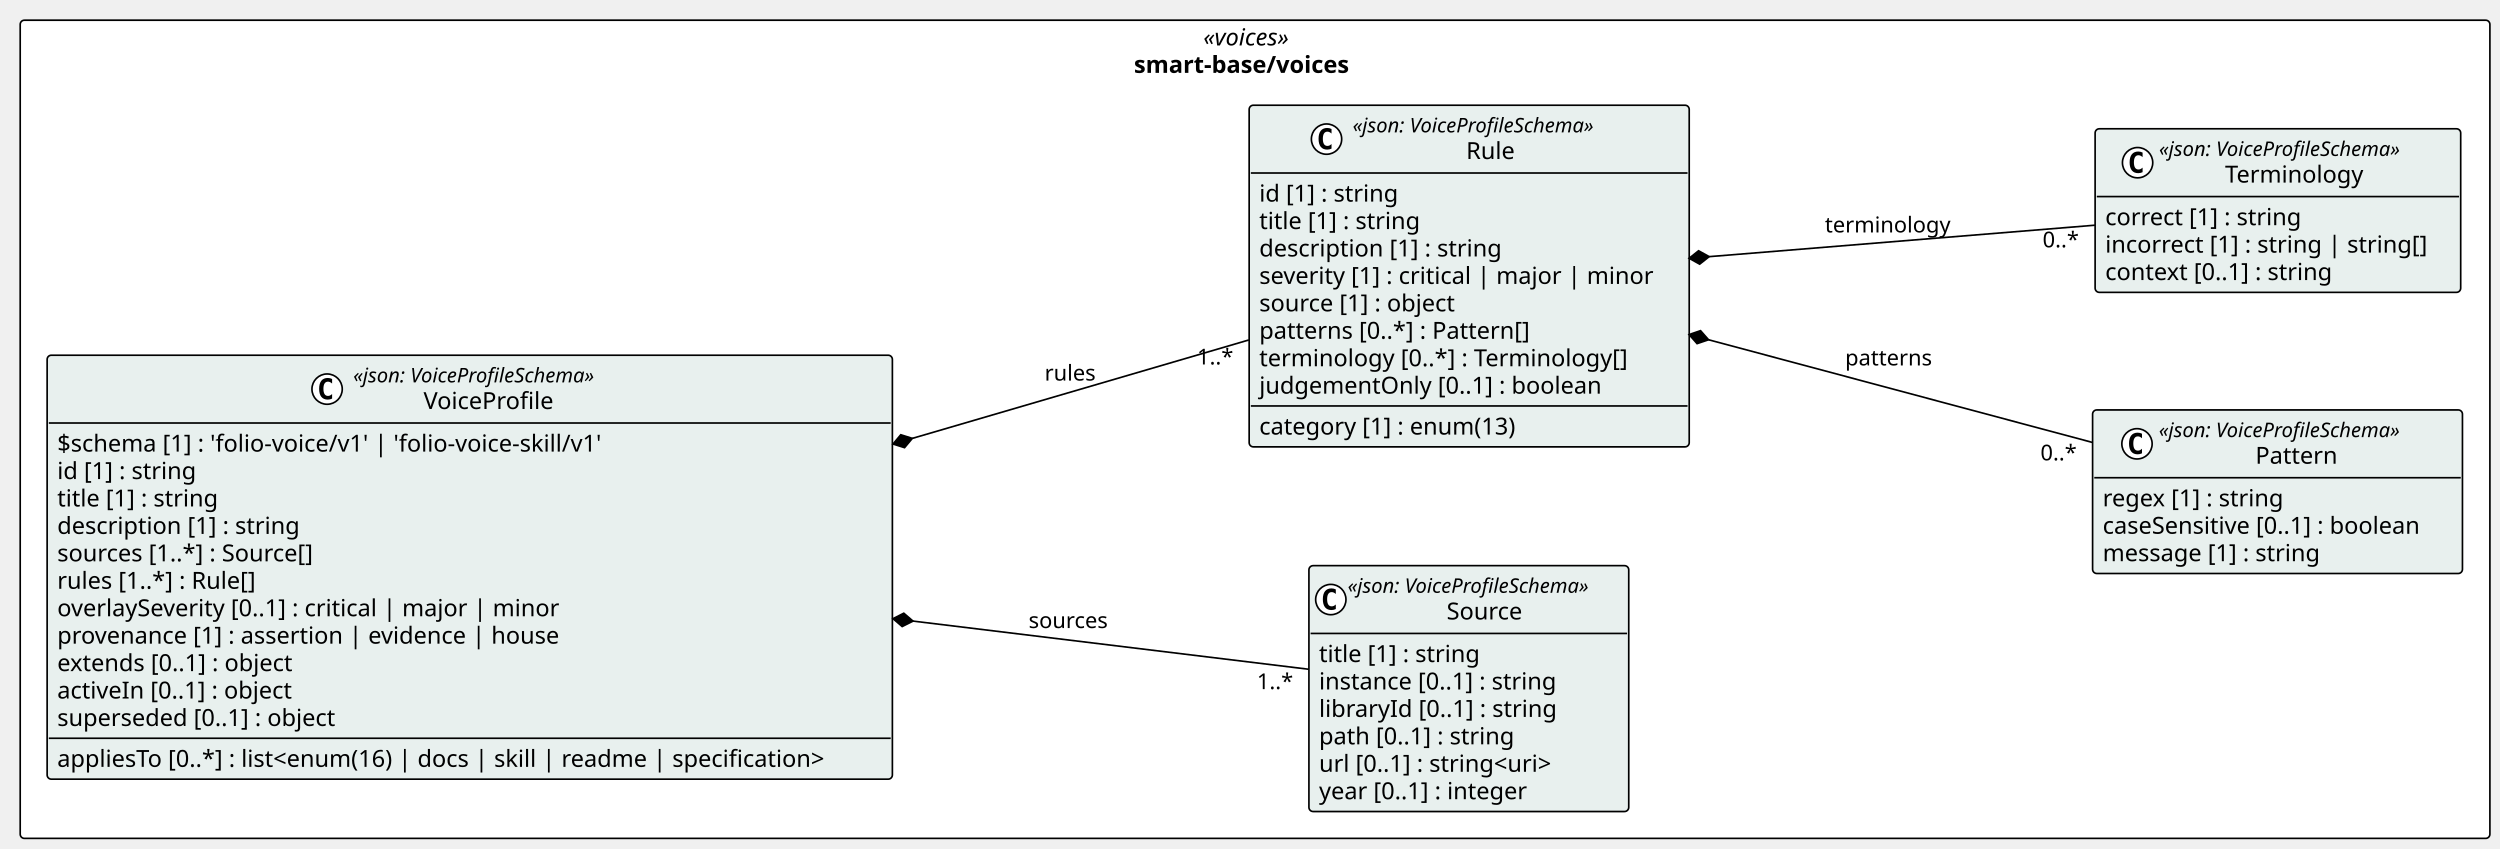
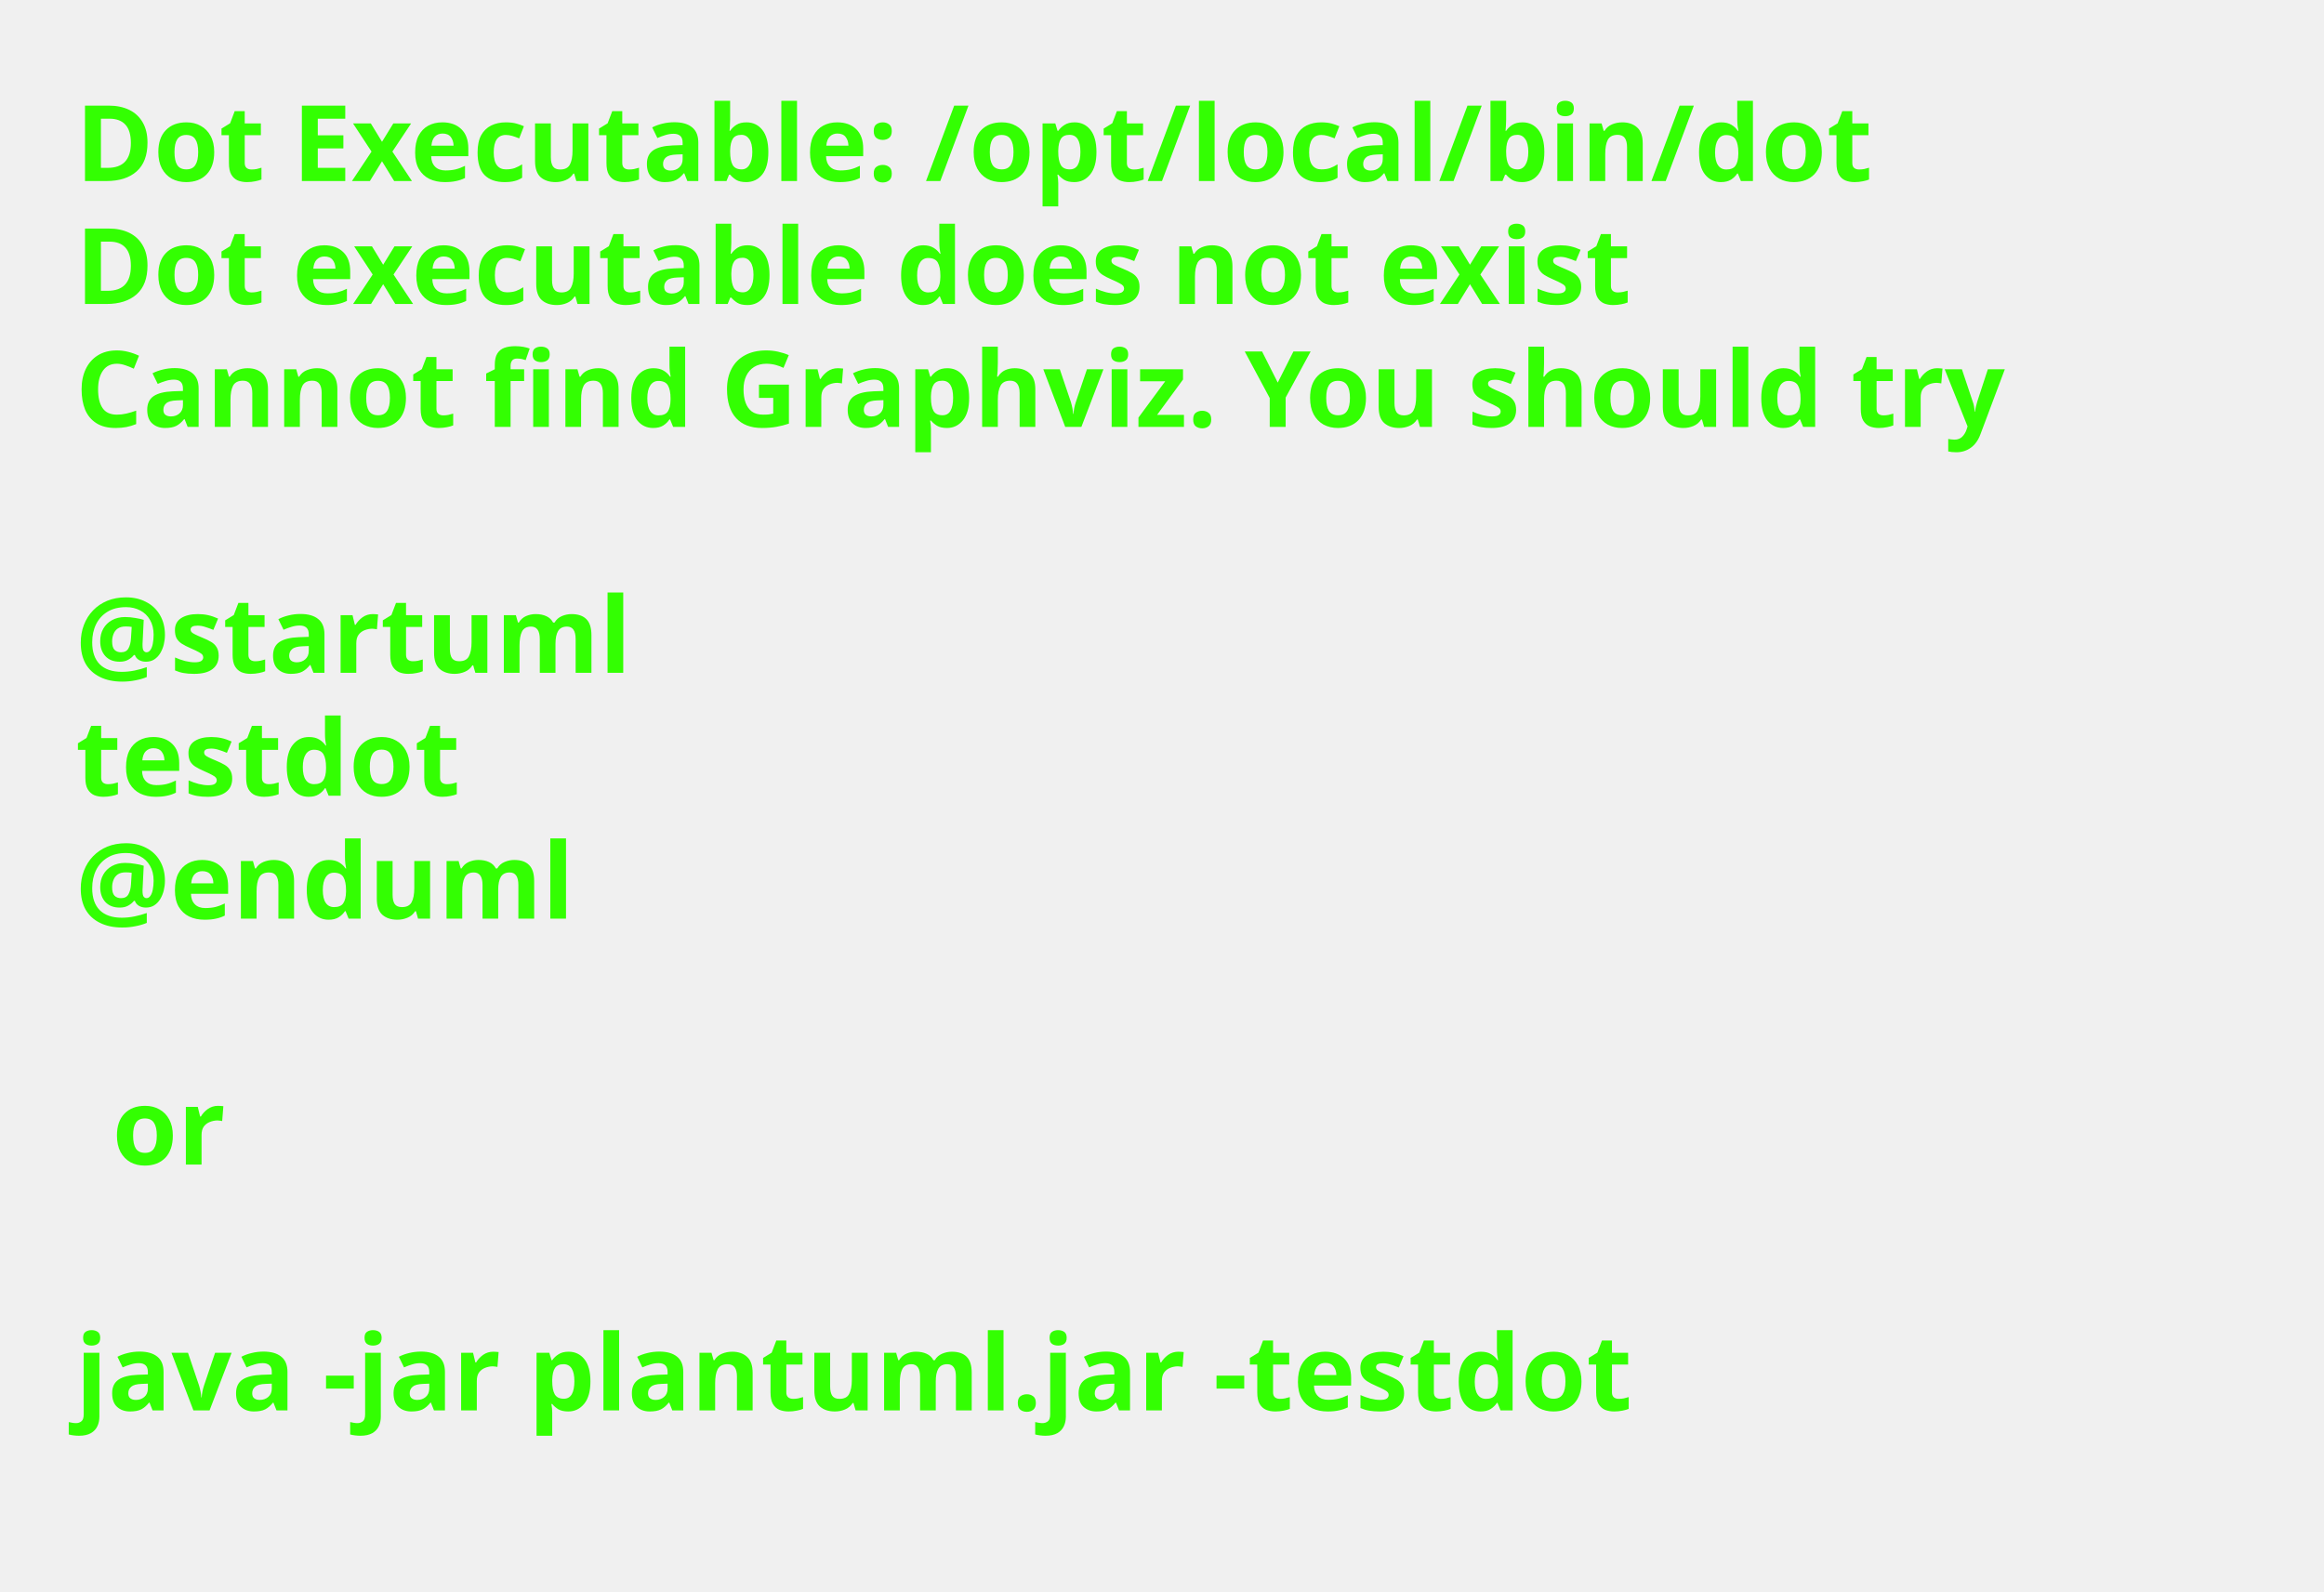
- <svg xmlns="http://www.w3.org/2000/svg" contentStyleType="text/css" height="504px" preserveAspectRatio="none" style="width:1485px;height:504px;background:#FFFFFF;" version="1.1" viewBox="0 0 1485 504" width="1485px" zoomAndPan="magnify">
+ <svg xmlns="http://www.w3.org/2000/svg" contentStyleType="text/css" height="211px" preserveAspectRatio="none" style="width:308px;height:211px;background:#FFFFFF;" version="1.1" viewBox="0 0 308 211" width="308px" zoomAndPan="magnify">
  <defs />
  <g>
-     <g id="cluster_pkg_smart_base_voices">
-       <rect fill="#FFFFFF" height="486" rx="2.5" ry="2.5" style="stroke:#000000;stroke-width:1.0;" width="1467" x="12" y="12" />
-       <text fill="#000000" font-family="Verdana" font-size="14" font-style="italic" lengthAdjust="spacing" textLength="61.476" x="714.762" y="26.995">«voices»</text>
-       <text fill="#000000" font-family="Verdana" font-size="14" font-weight="bold" lengthAdjust="spacing" textLength="143.856" x="673.572" y="43.292">smart-base/voices</text>
-     </g>
-     <g id="elem_smart_base_voices_Source">
-       <rect codeLine="14" fill="#E8F0EE" height="146.047" id="smart_base_voices_Source" rx="2.5" ry="2.5" style="stroke:#000000;stroke-width:1.0;" width="189.973" x="777.5" y="336" />
-       <ellipse cx="790.5" cy="356.133" fill="#FFFFFF" rx="9" ry="9" style="stroke:#000000;stroke-width:1.0;" />
-       <path d="M793.469,361.773 Q792.891,362.07 792.25,362.211 Q791.609,362.367 790.906,362.367 Q788.406,362.367 787.078,360.727 Q785.766,359.07 785.766,355.945 Q785.766,352.82 787.078,351.164 Q788.406,349.508 790.906,349.508 Q791.609,349.508 792.25,349.664 Q792.906,349.82 793.469,350.117 L793.469,352.836 Q792.844,352.258 792.25,351.992 Q791.656,351.711 791.031,351.711 Q789.688,351.711 789,352.789 Q788.312,353.852 788.312,355.945 Q788.312,358.039 789,359.117 Q789.688,360.18 791.031,360.18 Q791.656,360.18 792.25,359.914 Q792.844,359.633 793.469,359.055 L793.469,361.773 Z " fill="#000000" />
-       <text fill="#000000" font-family="Verdana" font-size="12" font-style="italic" lengthAdjust="spacing" textLength="165.973" x="800.5" y="352.139">«json: VoiceProfileSchema»</text>
-       <text fill="#000000" font-family="Verdana" font-size="14" lengthAdjust="spacing" textLength="48.392" x="859.29" y="367.964">Source</text>
-       <line style="stroke:#000000;stroke-width:1.0;" x1="778.5" x2="966.473" y1="376.266" y2="376.266" />
-       <text fill="#000000" font-family="Verdana" font-size="14" lengthAdjust="spacing" textLength="105.458" x="783.5" y="393.261">title [1] : string</text>
-       <text fill="#000000" font-family="Verdana" font-size="14" lengthAdjust="spacing" textLength="155.203" x="783.5" y="409.558">instance [0..1] : string</text>
-       <text fill="#000000" font-family="Verdana" font-size="14" lengthAdjust="spacing" textLength="153.952" x="783.5" y="425.854">libraryId [0..1] : string</text>
-       <text fill="#000000" font-family="Verdana" font-size="14" lengthAdjust="spacing" textLength="127.723" x="783.5" y="442.151">path [0..1] : string</text>
-       <text fill="#000000" font-family="Verdana" font-size="14" lengthAdjust="spacing" textLength="156.393" x="783.5" y="458.448">url [0..1] : string&lt;uri&gt;</text>
-       <text fill="#000000" font-family="Verdana" font-size="14" lengthAdjust="spacing" textLength="137.06" x="783.5" y="474.745">year [0..1] : integer</text>
-     </g>
-     <g id="elem_smart_base_voices_Pattern">
-       <rect codeLine="22" fill="#E8F0EE" height="97.156" id="smart_base_voices_Pattern" rx="2.5" ry="2.5" style="stroke:#000000;stroke-width:1.0;" width="219.696" x="1243" y="243.5" />
-       <ellipse cx="1269.376" cy="263.633" fill="#FFFFFF" rx="9" ry="9" style="stroke:#000000;stroke-width:1.0;" />
-       <path d="M1272.344,269.273 Q1271.766,269.57 1271.126,269.711 Q1270.485,269.867 1269.782,269.867 Q1267.282,269.867 1265.954,268.227 Q1264.641,266.57 1264.641,263.445 Q1264.641,260.32 1265.954,258.664 Q1267.282,257.008 1269.782,257.008 Q1270.485,257.008 1271.126,257.164 Q1271.782,257.32 1272.344,257.617 L1272.344,260.336 Q1271.719,259.758 1271.126,259.492 Q1270.532,259.211 1269.907,259.211 Q1268.563,259.211 1267.876,260.289 Q1267.188,261.352 1267.188,263.445 Q1267.188,265.539 1267.876,266.617 Q1268.563,267.68 1269.907,267.68 Q1270.532,267.68 1271.126,267.414 Q1271.719,267.133 1272.344,266.555 L1272.344,269.273 Z " fill="#000000" />
-       <text fill="#000000" font-family="Verdana" font-size="12" font-style="italic" lengthAdjust="spacing" textLength="165.973" x="1282.348" y="259.639">«json: VoiceProfileSchema»</text>
-       <text fill="#000000" font-family="Verdana" font-size="14" lengthAdjust="spacing" textLength="51.242" x="1339.713" y="275.464">Pattern</text>
-       <line style="stroke:#000000;stroke-width:1.0;" x1="1244" x2="1461.696" y1="283.766" y2="283.766" />
-       <text fill="#000000" font-family="Verdana" font-size="14" lengthAdjust="spacing" textLength="118.241" x="1249" y="300.761">regex [1] : string</text>
-       <text fill="#000000" font-family="Verdana" font-size="14" lengthAdjust="spacing" textLength="207.696" x="1249" y="317.058">caseSensitive [0..1] : boolean</text>
-       <text fill="#000000" font-family="Verdana" font-size="14" lengthAdjust="spacing" textLength="141.005" x="1249" y="333.354">message [1] : string</text>
-     </g>
-     <g id="elem_smart_base_voices_Terminology">
-       <rect codeLine="27" fill="#E8F0EE" height="97.156" id="smart_base_voices_Terminology" rx="2.5" ry="2.5" style="stroke:#000000;stroke-width:1.0;" width="217.153" x="1244.5" y="76.5" />
-       <ellipse cx="1269.731" cy="96.633" fill="#FFFFFF" rx="9" ry="9" style="stroke:#000000;stroke-width:1.0;" />
-       <path d="M1272.7,102.273 Q1272.122,102.57 1271.481,102.711 Q1270.841,102.867 1270.138,102.867 Q1267.638,102.867 1266.309,101.227 Q1264.997,99.57 1264.997,96.445 Q1264.997,93.32 1266.309,91.664 Q1267.638,90.008 1270.138,90.008 Q1270.841,90.008 1271.481,90.164 Q1272.138,90.32 1272.7,90.617 L1272.7,93.336 Q1272.075,92.758 1271.481,92.492 Q1270.888,92.211 1270.263,92.211 Q1268.919,92.211 1268.231,93.289 Q1267.544,94.352 1267.544,96.445 Q1267.544,98.539 1268.231,99.617 Q1268.919,100.68 1270.263,100.68 Q1270.888,100.68 1271.481,100.414 Q1272.075,100.133 1272.7,99.555 L1272.7,102.273 Z " fill="#000000" />
-       <text fill="#000000" font-family="Verdana" font-size="12" font-style="italic" lengthAdjust="spacing" textLength="165.973" x="1282.449" y="92.639">«json: VoiceProfileSchema»</text>
-       <text fill="#000000" font-family="Verdana" font-size="14" lengthAdjust="spacing" textLength="87.514" x="1321.679" y="108.464">Terminology</text>
-       <line style="stroke:#000000;stroke-width:1.0;" x1="1245.5" x2="1460.653" y1="116.766" y2="116.766" />
-       <text fill="#000000" font-family="Verdana" font-size="14" lengthAdjust="spacing" textLength="127.661" x="1250.5" y="133.761">correct [1] : string</text>
-       <text fill="#000000" font-family="Verdana" font-size="14" lengthAdjust="spacing" textLength="205.153" x="1250.5" y="150.058">incorrect [1] : string | string[]</text>
-       <text fill="#000000" font-family="Verdana" font-size="14" lengthAdjust="spacing" textLength="148.907" x="1250.5" y="166.355">context [0..1] : string</text>
-     </g>
-     <g id="elem_smart_base_voices_Rule">
-       <rect codeLine="32" fill="#E8F0EE" height="202.938" id="smart_base_voices_Rule" rx="2.5" ry="2.5" style="stroke:#000000;stroke-width:1.0;" width="261.396" x="742" y="62.5" />
-       <ellipse cx="787.961" cy="82.633" fill="#FFFFFF" rx="9" ry="9" style="stroke:#000000;stroke-width:1.0;" />
-       <path d="M790.93,88.273 Q790.352,88.57 789.711,88.711 Q789.071,88.867 788.368,88.867 Q785.868,88.867 784.54,87.227 Q783.227,85.57 783.227,82.445 Q783.227,79.32 784.54,77.664 Q785.868,76.008 788.368,76.008 Q789.071,76.008 789.711,76.164 Q790.368,76.32 790.93,76.617 L790.93,79.336 Q790.305,78.758 789.711,78.492 Q789.118,78.211 788.493,78.211 Q787.149,78.211 786.461,79.289 Q785.774,80.352 785.774,82.445 Q785.774,84.539 786.461,85.617 Q787.149,86.68 788.493,86.68 Q789.118,86.68 789.711,86.414 Q790.305,86.133 790.93,85.555 L790.93,88.273 Z " fill="#000000" />
-       <text fill="#000000" font-family="Verdana" font-size="12" font-style="italic" lengthAdjust="spacing" textLength="165.973" x="803.461" y="78.639">«json: VoiceProfileSchema»</text>
-       <text fill="#000000" font-family="Verdana" font-size="14" lengthAdjust="spacing" textLength="31.104" x="870.896" y="94.464">Rule</text>
-       <line style="stroke:#000000;stroke-width:1.0;" x1="743" x2="1002.395" y1="102.766" y2="102.766" />
-       <text fill="#000000" font-family="Verdana" font-size="14" lengthAdjust="spacing" textLength="90.863" x="748" y="119.761">id [1] : string</text>
-       <text fill="#000000" font-family="Verdana" font-size="14" lengthAdjust="spacing" textLength="105.458" x="748" y="136.058">title [1] : string</text>
-       <text fill="#000000" font-family="Verdana" font-size="14" lengthAdjust="spacing" textLength="155.928" x="748" y="152.355">description [1] : string</text>
-       <text fill="#000000" font-family="Verdana" font-size="14" lengthAdjust="spacing" textLength="249.395" x="748" y="168.651">severity [1] : critical | major | minor</text>
-       <text fill="#000000" font-family="Verdana" font-size="14" lengthAdjust="spacing" textLength="127.839" x="748" y="184.948">source [1] : object</text>
-       <text fill="#000000" font-family="Verdana" font-size="14" lengthAdjust="spacing" textLength="174.945" x="748" y="201.245">patterns [0..*] : Pattern[]</text>
-       <text fill="#000000" font-family="Verdana" font-size="14" lengthAdjust="spacing" textLength="236.688" x="748" y="217.542">terminology [0..*] : Terminology[]</text>
-       <text fill="#000000" font-family="Verdana" font-size="14" lengthAdjust="spacing" textLength="219.509" x="748" y="233.839">judgementOnly [0..1] : boolean</text>
-       <line style="stroke:#000000;stroke-width:1.0;" x1="743" x2="1002.395" y1="241.141" y2="241.141" />
-       <text fill="#000000" font-family="Verdana" font-size="14" lengthAdjust="spacing" textLength="168.506" x="748" y="258.136">category [1] : enum(13)</text>
-     </g>
-     <g id="elem_smart_base_voices_VoiceProfile">
-       <rect codeLine="43" fill="#E8F0EE" height="251.828" id="smart_base_voices_VoiceProfile" rx="2.5" ry="2.5" style="stroke:#000000;stroke-width:1.0;" width="502.075" x="28" y="211" />
-       <ellipse cx="194.301" cy="231.133" fill="#FFFFFF" rx="9" ry="9" style="stroke:#000000;stroke-width:1.0;" />
-       <path d="M197.27,236.773 Q196.692,237.07 196.051,237.211 Q195.411,237.367 194.708,237.367 Q192.208,237.367 190.879,235.727 Q189.567,234.07 189.567,230.945 Q189.567,227.82 190.879,226.164 Q192.208,224.508 194.708,224.508 Q195.411,224.508 196.051,224.664 Q196.708,224.82 197.27,225.117 L197.27,227.836 Q196.645,227.258 196.051,226.992 Q195.458,226.711 194.833,226.711 Q193.489,226.711 192.801,227.789 Q192.114,228.852 192.114,230.945 Q192.114,233.039 192.801,234.117 Q193.489,235.18 194.833,235.18 Q195.458,235.18 196.051,234.914 Q196.645,234.633 197.27,234.055 L197.27,236.773 Z " fill="#000000" />
-       <text fill="#000000" font-family="Verdana" font-size="12" font-style="italic" lengthAdjust="spacing" textLength="165.973" x="209.801" y="227.139">«json: VoiceProfileSchema»</text>
-       <text fill="#000000" font-family="Verdana" font-size="14" lengthAdjust="spacing" textLength="82.428" x="251.574" y="242.964">VoiceProfile</text>
-       <line style="stroke:#000000;stroke-width:1.0;" x1="29" x2="529.075" y1="251.266" y2="251.266" />
-       <text fill="#000000" font-family="Verdana" font-size="14" lengthAdjust="spacing" textLength="350.335" x="34" y="268.261">$schema [1] : 'folio-voice/v1' | 'folio-voice-skill/v1'</text>
-       <text fill="#000000" font-family="Verdana" font-size="14" lengthAdjust="spacing" textLength="90.863" x="34" y="284.558">id [1] : string</text>
-       <text fill="#000000" font-family="Verdana" font-size="14" lengthAdjust="spacing" textLength="105.458" x="34" y="300.854">title [1] : string</text>
-       <text fill="#000000" font-family="Verdana" font-size="14" lengthAdjust="spacing" textLength="155.928" x="34" y="317.151">description [1] : string</text>
-       <text fill="#000000" font-family="Verdana" font-size="14" lengthAdjust="spacing" textLength="167.207" x="34" y="333.448">sources [1..*] : Source[]</text>
-       <text fill="#000000" font-family="Verdana" font-size="14" lengthAdjust="spacing" textLength="130.252" x="34" y="349.745">rules [1..*] : Rule[]</text>
-       <text fill="#000000" font-family="Verdana" font-size="14" lengthAdjust="spacing" textLength="320.769" x="34" y="366.042">overlaySeverity [0..1] : critical | major | minor</text>
-       <text fill="#000000" font-family="Verdana" font-size="14" lengthAdjust="spacing" textLength="317.919" x="34" y="382.339">provenance [1] : assertion | evidence | house</text>
-       <text fill="#000000" font-family="Verdana" font-size="14" lengthAdjust="spacing" textLength="154.902" x="34" y="398.636">extends [0..1] : object</text>
-       <text fill="#000000" font-family="Verdana" font-size="14" lengthAdjust="spacing" textLength="154.403" x="34" y="414.933">activeIn [0..1] : object</text>
-       <text fill="#000000" font-family="Verdana" font-size="14" lengthAdjust="spacing" textLength="180.565" x="34" y="431.229">superseded [0..1] : object</text>
-       <line style="stroke:#000000;stroke-width:1.0;" x1="29" x2="529.075" y1="438.531" y2="438.531" />
-       <text fill="#000000" font-family="Verdana" font-size="14" lengthAdjust="spacing" textLength="490.075" x="34" y="455.526">appliesTo [0..*] : list&lt;enum(16) | docs | skill | readme | specification&gt;</text>
-     </g>
-     <g id="link_smart_base_voices_VoiceProfile_smart_base_voices_Source">
-       <path codeLine="59" d="M542.332,368.931 C629.772,379.581 710.71,389.43 777.42,397.55 " fill="none" id="smart_base_voices_VoiceProfile-backto-smart_base_voices_Source" style="stroke:#000000;stroke-width:1.0;" />
-       <polygon fill="#000000" points="530.42,367.48,535.892,372.176,542.332,368.931,536.86,364.235,530.42,367.48" style="stroke:#000000;stroke-width:1.0;" />
-       <text fill="#000000" font-family="Verdana" font-size="13" lengthAdjust="spacing" textLength="50.229" x="611" y="373.067">sources</text>
-       <text fill="#000000" font-family="Verdana" font-size="13" lengthAdjust="spacing" textLength="23.036" x="746.595" y="409.33">1..*</text>
-     </g>
-     <g id="link_smart_base_voices_Rule_smart_base_voices_Pattern">
-       <path codeLine="60" d="M1014.892,201.822 C1089.902,221.892 1171.6,243.74 1242.81,262.79 " fill="none" id="smart_base_voices_Rule-backto-smart_base_voices_Pattern" style="stroke:#000000;stroke-width:1.0;" />
-       <polygon fill="#000000" points="1003.3,198.72,1008.062,204.135,1014.892,201.822,1010.13,196.407,1003.3,198.72" style="stroke:#000000;stroke-width:1.0;" />
-       <text fill="#000000" font-family="Verdana" font-size="13" lengthAdjust="spacing" textLength="54.768" x="1096" y="217.067">patterns</text>
-       <text fill="#000000" font-family="Verdana" font-size="13" lengthAdjust="spacing" textLength="23.036" x="1212.025" y="273.465">0..*</text>
-     </g>
-     <g id="link_smart_base_voices_Rule_smart_base_voices_Terminology">
-       <path codeLine="61" d="M1015.26,152.445 C1090.82,146.285 1172.98,139.59 1244.38,133.77 " fill="none" id="smart_base_voices_Rule-backto-smart_base_voices_Terminology" style="stroke:#000000;stroke-width:1.0;" />
-       <polygon fill="#000000" points="1003.3,153.42,1009.605,156.919,1015.26,152.445,1008.955,148.946,1003.3,153.42" style="stroke:#000000;stroke-width:1.0;" />
-       <text fill="#000000" font-family="Verdana" font-size="13" lengthAdjust="spacing" textLength="78.419" x="1084" y="138.067">terminology</text>
-       <text fill="#000000" font-family="Verdana" font-size="13" lengthAdjust="spacing" textLength="23.036" x="1213.305" y="146.929">0..*</text>
-     </g>
-     <g id="link_smart_base_voices_VoiceProfile_smart_base_voices_Rule">
-       <path codeLine="62" d="M541.938,260.391 C614.727,239.101 679.74,220.08 741.83,201.93 " fill="none" id="smart_base_voices_VoiceProfile-backto-smart_base_voices_Rule" style="stroke:#000000;stroke-width:1.0;" />
-       <polygon fill="#000000" points="530.42,263.76,537.302,265.915,541.938,260.391,535.056,258.236,530.42,263.76" style="stroke:#000000;stroke-width:1.0;" />
-       <text fill="#000000" font-family="Verdana" font-size="13" lengthAdjust="spacing" textLength="31.967" x="620.5" y="226.067">rules</text>
-       <text fill="#000000" font-family="Verdana" font-size="13" lengthAdjust="spacing" textLength="23.036" x="711.045" y="216.487">1..*</text>
-     </g>
+     <text fill="#33FF02" font-family="sans-serif" font-size="14" font-weight="bold" lengthAdjust="spacing" textLength="264.954" x="10" y="24">Dot Executable: /opt/local/bin/dot</text>
+     <text fill="#33FF02" font-family="sans-serif" font-size="14" font-weight="bold" lengthAdjust="spacing" textLength="236.264" x="10" y="40.297">Dot executable does not exist</text>
+     <text fill="#33FF02" font-family="sans-serif" font-size="14" font-weight="bold" lengthAdjust="spacing" textLength="291.587" x="10" y="56.594">Cannot find Graphviz. You should try</text>
+     <text fill="#33FF02" font-family="sans-serif" font-size="14" font-weight="bold" lengthAdjust="spacing" textLength="4.874" x="10" y="72.891"> </text>
+     <text fill="#33FF02" font-family="sans-serif" font-size="14" font-weight="bold" lengthAdjust="spacing" textLength="81.423" x="10" y="89.188">@startuml</text>
+     <text fill="#33FF02" font-family="sans-serif" font-size="14" font-weight="bold" lengthAdjust="spacing" textLength="57.545" x="10" y="105.484">testdot</text>
+     <text fill="#33FF02" font-family="sans-serif" font-size="14" font-weight="bold" lengthAdjust="spacing" textLength="72.837" x="10" y="121.781">@enduml</text>
+     <text fill="#33FF02" font-family="sans-serif" font-size="14" font-weight="bold" lengthAdjust="spacing" textLength="4.874" x="10" y="138.078"> </text>
+     <text fill="#33FF02" font-family="sans-serif" font-size="14" font-weight="bold" lengthAdjust="spacing" textLength="16.523" x="14.874" y="154.375">or</text>
+     <text fill="#33FF02" font-family="sans-serif" font-size="14" font-weight="bold" lengthAdjust="spacing" textLength="4.874" x="10" y="170.672"> </text>
+     <text fill="#33FF02" font-family="sans-serif" font-size="14" font-weight="bold" lengthAdjust="spacing" textLength="234.507" x="10" y="186.969">java -jar plantuml.jar -testdot</text>
+     <text fill="#33FF02" font-family="sans-serif" font-size="14" font-weight="bold" lengthAdjust="spacing" textLength="4.874" x="10" y="203.266"> </text>
  </g>
</svg>
